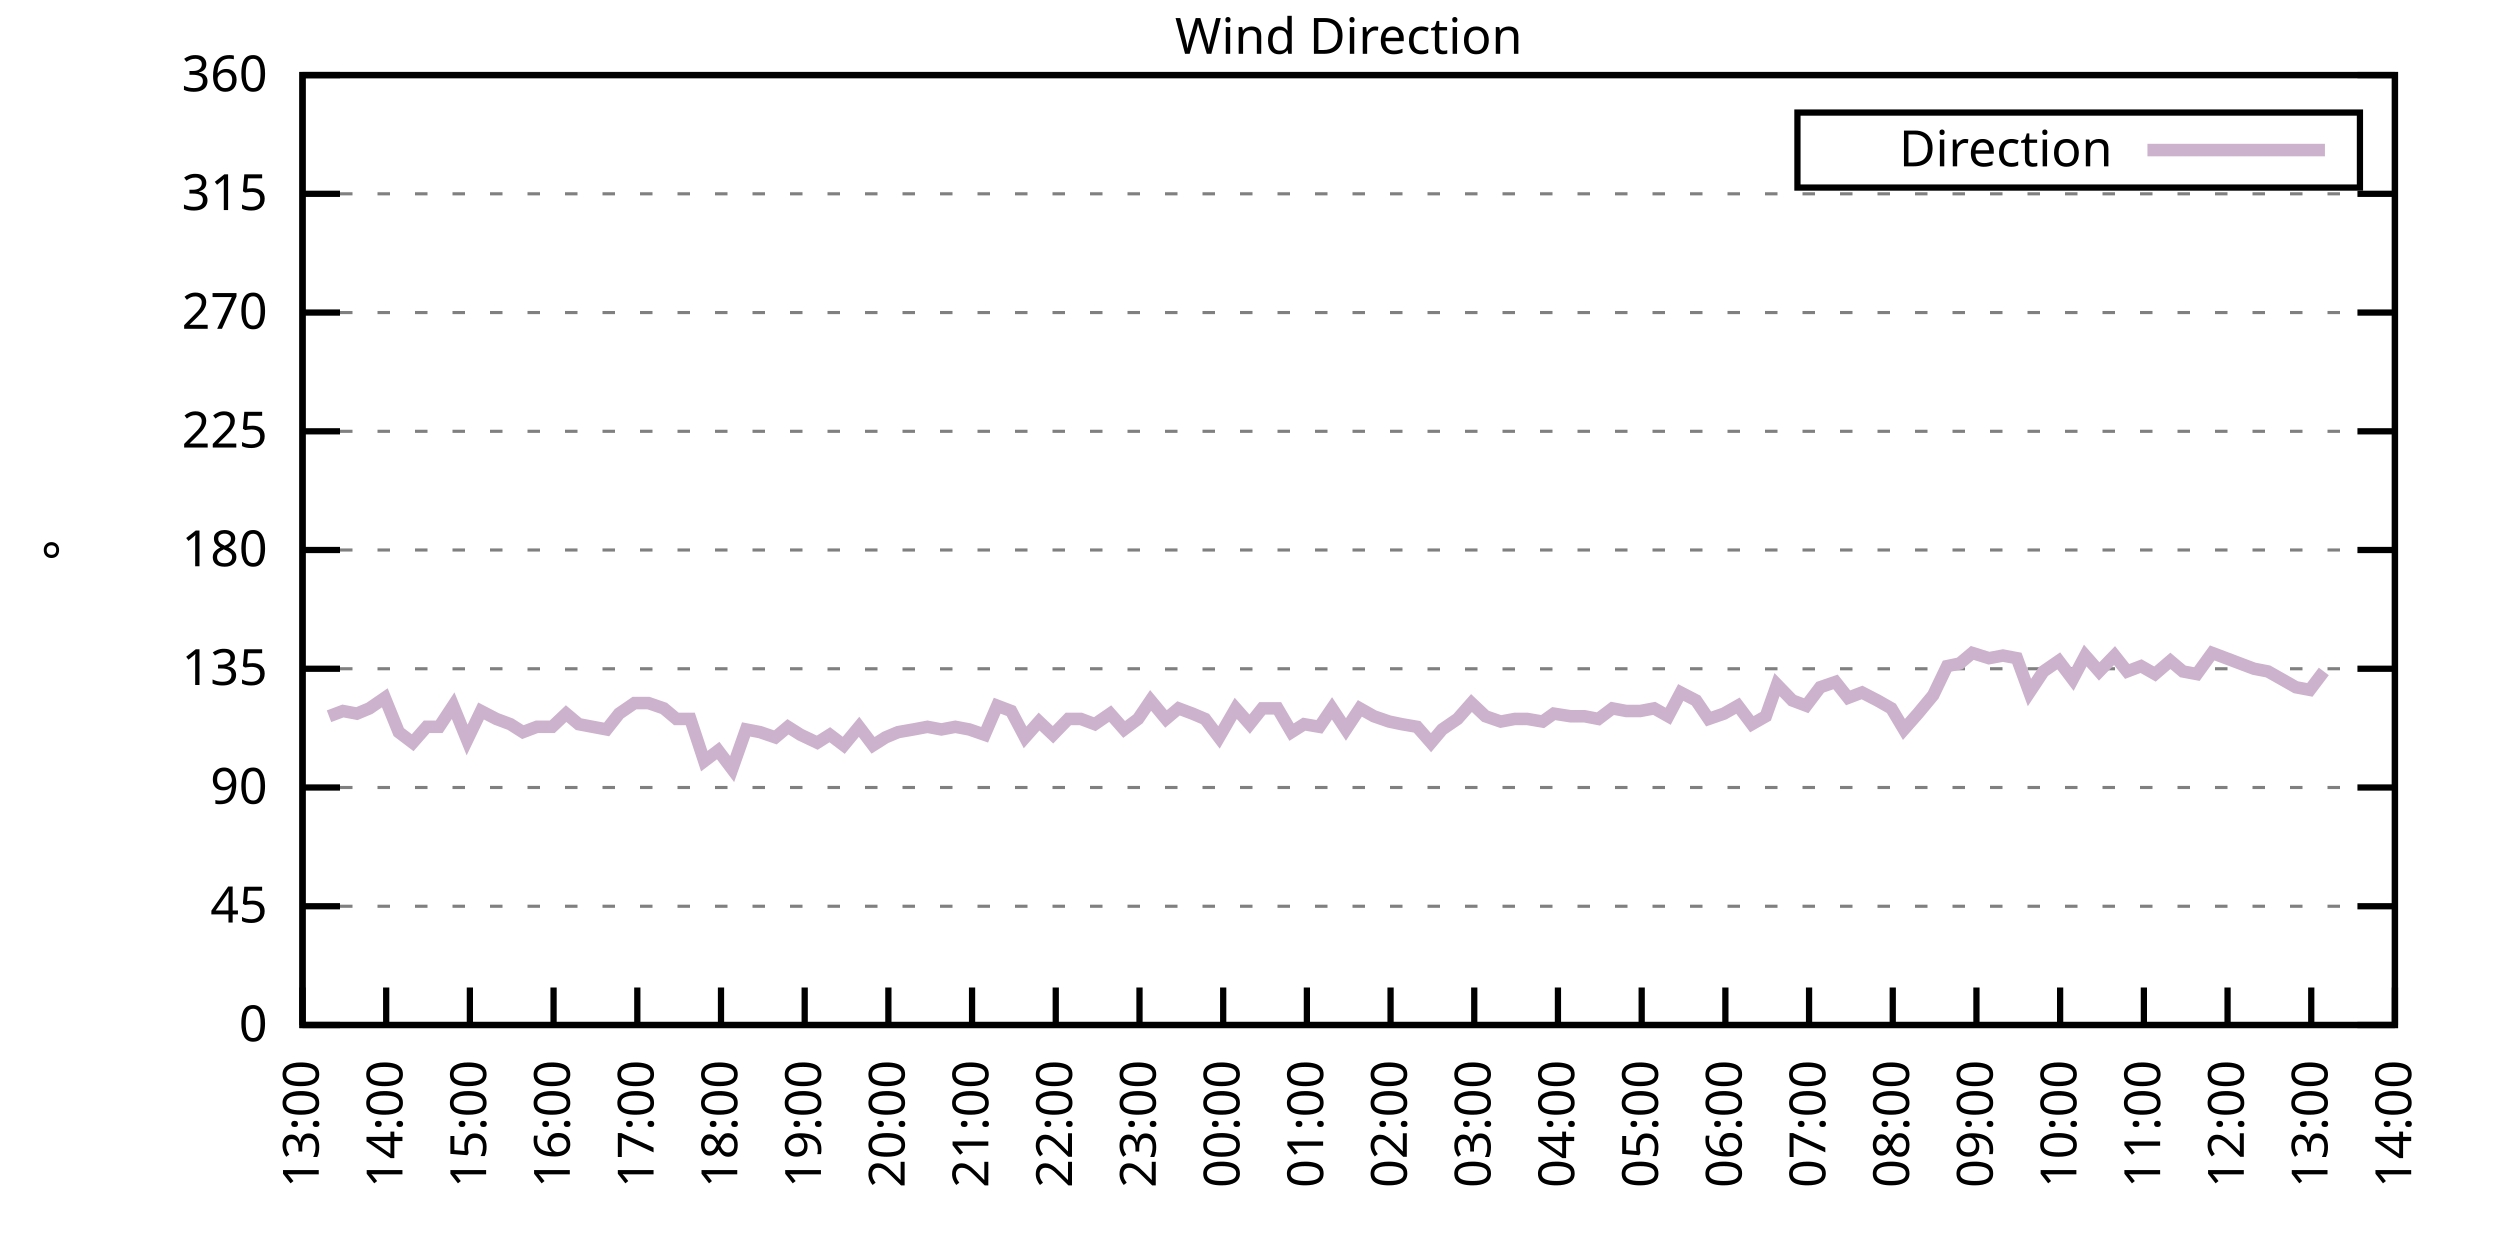
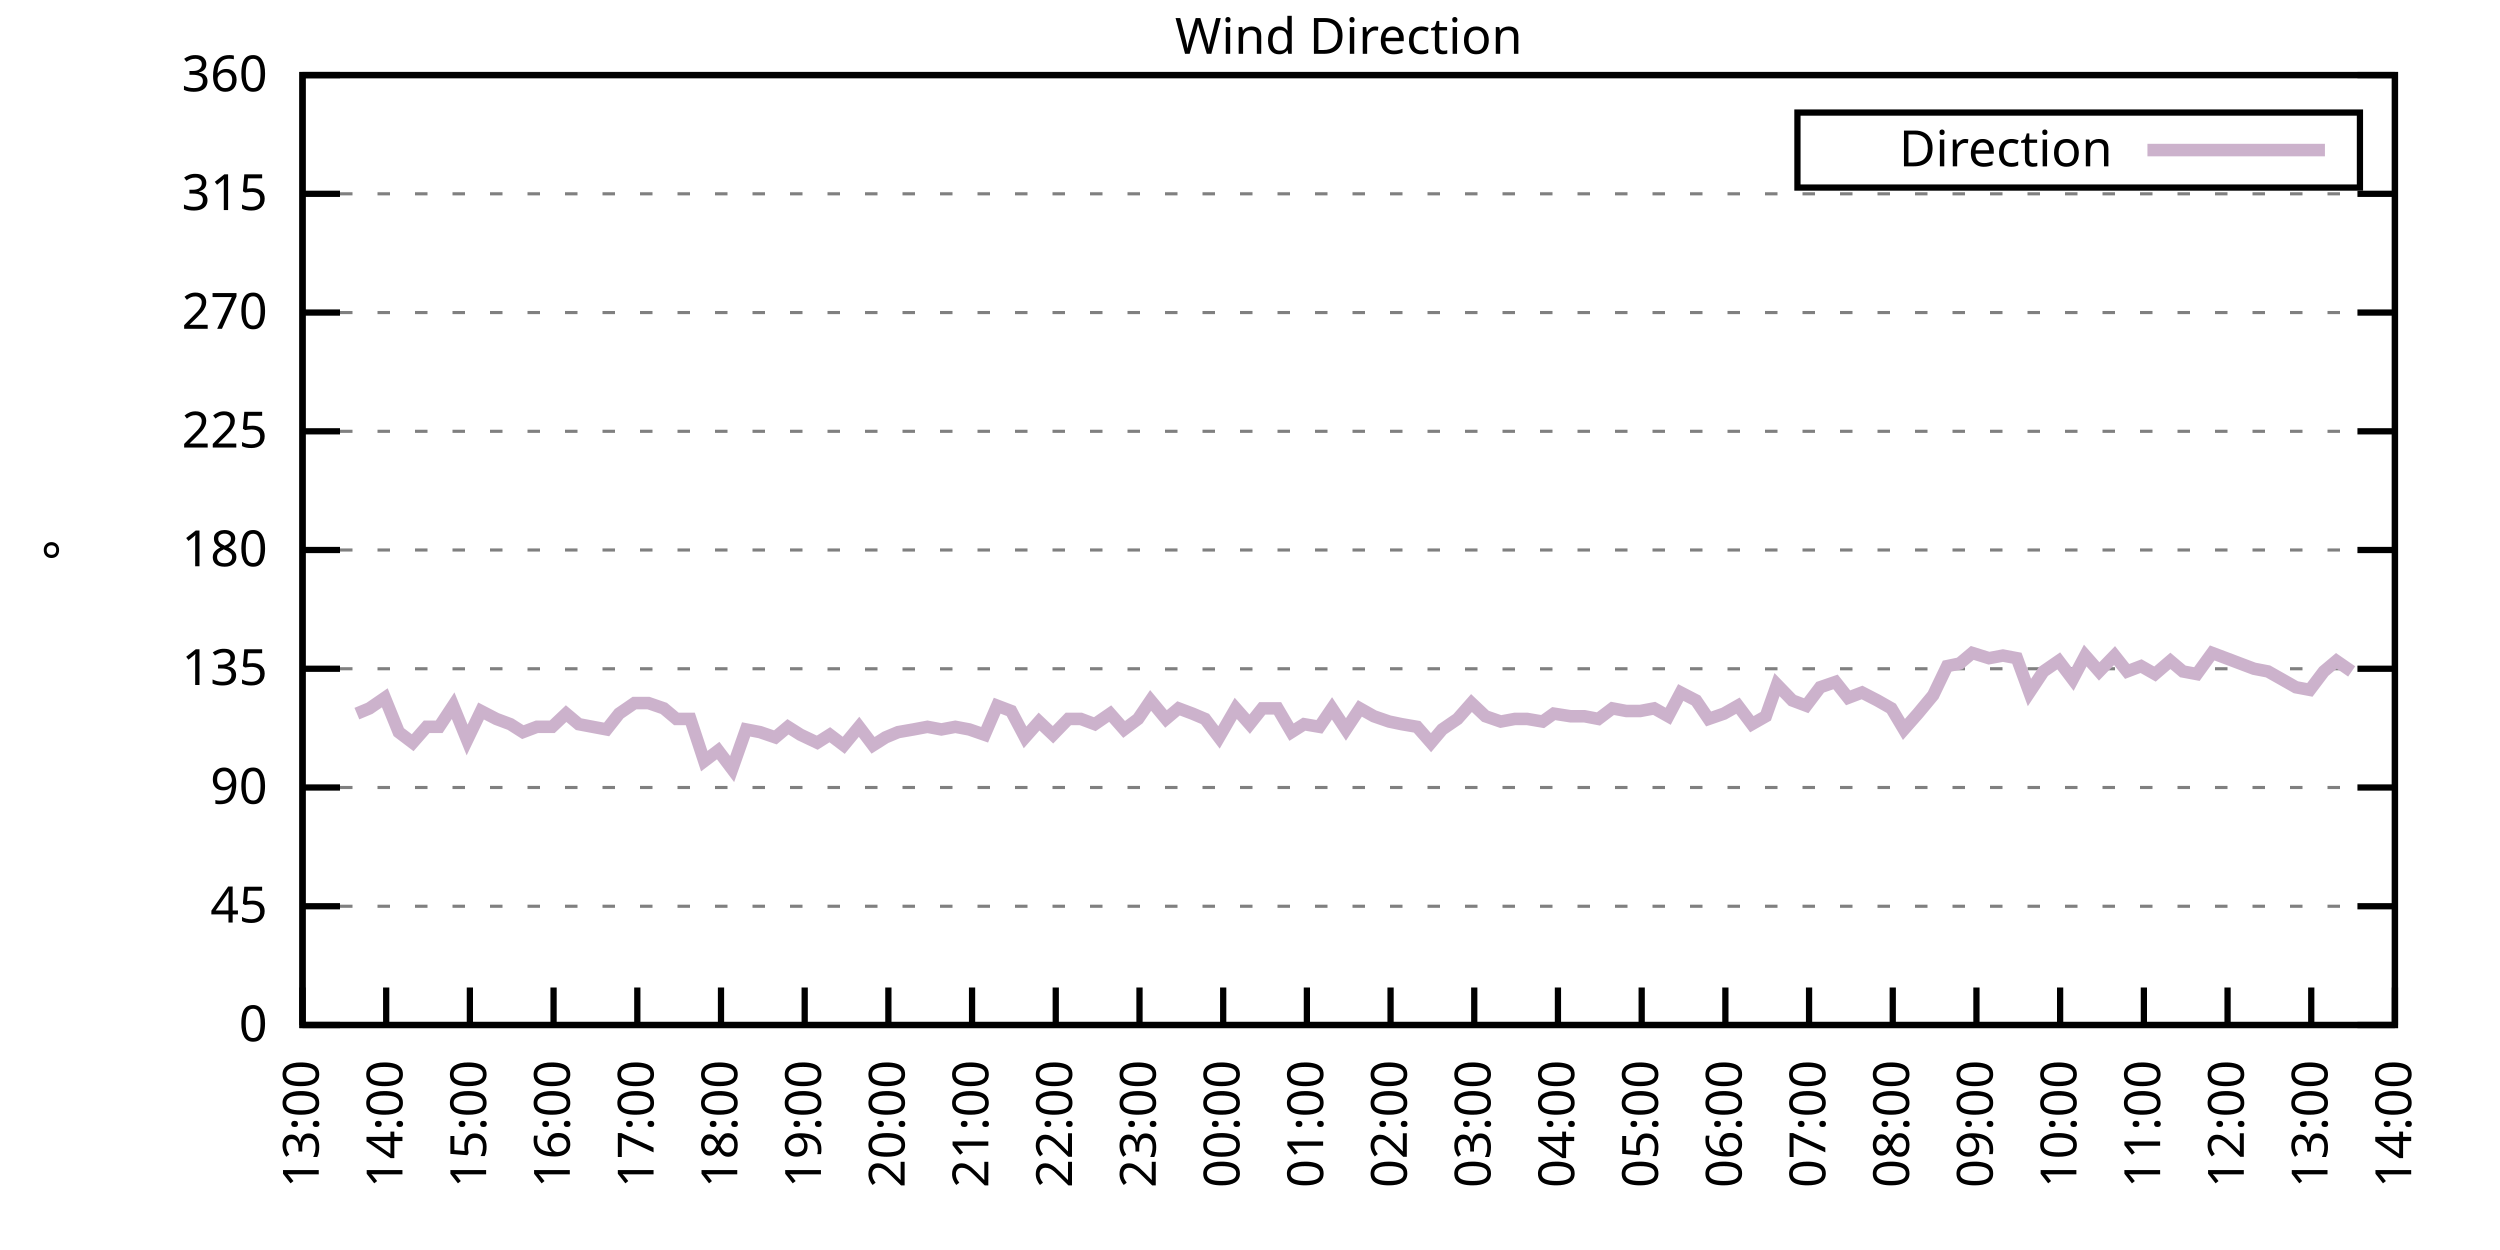
<svg xmlns="http://www.w3.org/2000/svg" xmlns:xlink="http://www.w3.org/1999/xlink" width="400" height="200" viewBox="0 0 400 200">
  <g id="gnuplot_canvas">
    <rect x="0" y="0" width="400" height="200" fill="none" />
    <defs>
      <circle id="gpDot" r="0.5" stroke-width="0.5" stroke="currentColor" />
      <path id="gpPt0" stroke-width="0.333" stroke="currentColor" d="M-1,0 h2 M0,-1 v2" />
      <path id="gpPt1" stroke-width="0.333" stroke="currentColor" d="M-1,-1 L1,1 M1,-1 L-1,1" />
      <path id="gpPt2" stroke-width="0.333" stroke="currentColor" d="M-1,0 L1,0 M0,-1 L0,1 M-1,-1 L1,1 M-1,1 L1,-1" />
      <rect id="gpPt3" stroke-width="0.333" stroke="currentColor" x="-1" y="-1" width="2" height="2" />
      <rect id="gpPt4" stroke-width="0.333" stroke="currentColor" fill="currentColor" x="-1" y="-1" width="2" height="2" />
      <circle id="gpPt5" stroke-width="0.333" stroke="currentColor" cx="0" cy="0" r="1" />
      <use xlink:href="#gpPt5" id="gpPt6" fill="currentColor" stroke="none" />
      <path id="gpPt7" stroke-width="0.333" stroke="currentColor" d="M0,-1.33 L-1.33,0.67 L1.33,0.67 z" />
      <use xlink:href="#gpPt7" id="gpPt8" fill="currentColor" stroke="none" />
      <use xlink:href="#gpPt7" id="gpPt9" stroke="currentColor" transform="rotate(180)" />
      <use xlink:href="#gpPt9" id="gpPt10" fill="currentColor" stroke="none" />
      <use xlink:href="#gpPt3" id="gpPt11" stroke="currentColor" transform="rotate(45)" />
      <use xlink:href="#gpPt11" id="gpPt12" fill="currentColor" stroke="none" />
      <path id="gpPt13" stroke-width="0.333" stroke="currentColor" d="M0,1.330 L1.265,0.411 L0.782,-1.067 L-0.782,-1.076 L-1.265,0.411 z" />
      <use xlink:href="#gpPt13" id="gpPt14" fill="currentColor" stroke="none" />
      <filter id="textbox" filterUnits="objectBoundingBox" x="0" y="0" height="1" width="1">
        <feFlood flood-color="white" flood-opacity="1" result="bgnd" />
        <feComposite in="SourceGraphic" in2="bgnd" operator="atop" />
      </filter>
      <filter id="greybox" filterUnits="objectBoundingBox" x="0" y="0" height="1" width="1">
        <feFlood flood-color="lightgrey" flood-opacity="1" result="grey" />
        <feComposite in="SourceGraphic" in2="grey" operator="atop" />
      </filter>
    </defs>
    <g fill="none" color="white" stroke="currentColor" stroke-width="1.00" stroke-linecap="butt" stroke-linejoin="miter">
</g>
    <g fill="none" color="black" stroke="currentColor" stroke-width="1.00" stroke-linecap="butt" stroke-linejoin="miter">
      <g stroke="none" shape-rendering="crispEdges">
        <polygon fill="rgb(255, 255, 255)" points="48.40,164.00 383.18,164.00 383.18,12.02 48.40,12.02 " />
      </g>
    </g>
    <g fill="none" color="black" stroke="currentColor" stroke-width="1.00" stroke-linecap="butt" stroke-linejoin="miter">
</g>
    <g fill="none" color="black" stroke="black" stroke-width="0.50" stroke-linecap="butt" stroke-linejoin="miter">
</g>
    <g fill="none" color="gray" stroke="currentColor" stroke-width="0.50" stroke-linecap="butt" stroke-linejoin="miter">
      <path stroke="gray" stroke-dasharray="2,4" class="gridline" d="M48.40,164.00 L383.19,164.00  " />
    </g>
    <g fill="none" color="gray" stroke="gray" stroke-width="1.00" stroke-linecap="butt" stroke-linejoin="miter">
</g>
    <g fill="none" color="black" stroke="currentColor" stroke-width="1.00" stroke-linecap="butt" stroke-linejoin="miter">
      <path stroke="black" d="M48.40,164.00 L54.40,164.00 M383.19,164.00 L377.19,164.00  " />
      <g transform="translate(42.80,166.60)" stroke="none" fill="black" font-family="Sans" font-size="8.00" text-anchor="end">
        <text>
          <tspan font-family="Sans"> 0</tspan>
        </text>
      </g>
    </g>
    <g fill="none" color="black" stroke="currentColor" stroke-width="1.00" stroke-linecap="butt" stroke-linejoin="miter">
</g>
    <g fill="none" color="black" stroke="black" stroke-width="0.50" stroke-linecap="butt" stroke-linejoin="miter">
</g>
    <g fill="none" color="gray" stroke="currentColor" stroke-width="0.50" stroke-linecap="butt" stroke-linejoin="miter">
      <path stroke="gray" stroke-dasharray="2,4" class="gridline" d="M48.40,145.00 L383.19,145.00  " />
    </g>
    <g fill="none" color="gray" stroke="gray" stroke-width="1.00" stroke-linecap="butt" stroke-linejoin="miter">
</g>
    <g fill="none" color="black" stroke="currentColor" stroke-width="1.00" stroke-linecap="butt" stroke-linejoin="miter">
      <path stroke="black" d="M48.40,145.00 L54.40,145.00 M383.19,145.00 L377.19,145.00  " />
      <g transform="translate(42.80,147.60)" stroke="none" fill="black" font-family="Sans" font-size="8.00" text-anchor="end">
        <text>
          <tspan font-family="Sans"> 45</tspan>
        </text>
      </g>
    </g>
    <g fill="none" color="black" stroke="currentColor" stroke-width="1.00" stroke-linecap="butt" stroke-linejoin="miter">
</g>
    <g fill="none" color="black" stroke="black" stroke-width="0.50" stroke-linecap="butt" stroke-linejoin="miter">
</g>
    <g fill="none" color="gray" stroke="currentColor" stroke-width="0.50" stroke-linecap="butt" stroke-linejoin="miter">
      <path stroke="gray" stroke-dasharray="2,4" class="gridline" d="M48.40,126.00 L383.19,126.00  " />
    </g>
    <g fill="none" color="gray" stroke="gray" stroke-width="1.00" stroke-linecap="butt" stroke-linejoin="miter">
</g>
    <g fill="none" color="black" stroke="currentColor" stroke-width="1.00" stroke-linecap="butt" stroke-linejoin="miter">
      <path stroke="black" d="M48.40,126.00 L54.40,126.00 M383.19,126.00 L377.19,126.00  " />
      <g transform="translate(42.80,128.60)" stroke="none" fill="black" font-family="Sans" font-size="8.00" text-anchor="end">
        <text>
          <tspan font-family="Sans"> 90</tspan>
        </text>
      </g>
    </g>
    <g fill="none" color="black" stroke="currentColor" stroke-width="1.00" stroke-linecap="butt" stroke-linejoin="miter">
</g>
    <g fill="none" color="black" stroke="black" stroke-width="0.50" stroke-linecap="butt" stroke-linejoin="miter">
</g>
    <g fill="none" color="gray" stroke="currentColor" stroke-width="0.50" stroke-linecap="butt" stroke-linejoin="miter">
      <path stroke="gray" stroke-dasharray="2,4" class="gridline" d="M48.40,107.00 L383.19,107.00  " />
    </g>
    <g fill="none" color="gray" stroke="gray" stroke-width="1.00" stroke-linecap="butt" stroke-linejoin="miter">
</g>
    <g fill="none" color="black" stroke="currentColor" stroke-width="1.00" stroke-linecap="butt" stroke-linejoin="miter">
      <path stroke="black" d="M48.40,107.00 L54.40,107.00 M383.19,107.00 L377.19,107.00  " />
      <g transform="translate(42.80,109.60)" stroke="none" fill="black" font-family="Sans" font-size="8.00" text-anchor="end">
        <text>
          <tspan font-family="Sans"> 135</tspan>
        </text>
      </g>
    </g>
    <g fill="none" color="black" stroke="currentColor" stroke-width="1.00" stroke-linecap="butt" stroke-linejoin="miter">
</g>
    <g fill="none" color="black" stroke="black" stroke-width="0.50" stroke-linecap="butt" stroke-linejoin="miter">
</g>
    <g fill="none" color="gray" stroke="currentColor" stroke-width="0.50" stroke-linecap="butt" stroke-linejoin="miter">
      <path stroke="gray" stroke-dasharray="2,4" class="gridline" d="M48.40,88.00 L383.19,88.00  " />
    </g>
    <g fill="none" color="gray" stroke="gray" stroke-width="1.00" stroke-linecap="butt" stroke-linejoin="miter">
</g>
    <g fill="none" color="black" stroke="currentColor" stroke-width="1.00" stroke-linecap="butt" stroke-linejoin="miter">
      <path stroke="black" d="M48.40,88.00 L54.40,88.00 M383.19,88.00 L377.19,88.00  " />
      <g transform="translate(42.80,90.60)" stroke="none" fill="black" font-family="Sans" font-size="8.00" text-anchor="end">
        <text>
          <tspan font-family="Sans"> 180</tspan>
        </text>
      </g>
    </g>
    <g fill="none" color="black" stroke="currentColor" stroke-width="1.00" stroke-linecap="butt" stroke-linejoin="miter">
</g>
    <g fill="none" color="black" stroke="black" stroke-width="0.50" stroke-linecap="butt" stroke-linejoin="miter">
</g>
    <g fill="none" color="gray" stroke="currentColor" stroke-width="0.50" stroke-linecap="butt" stroke-linejoin="miter">
      <path stroke="gray" stroke-dasharray="2,4" class="gridline" d="M48.40,69.01 L383.19,69.01  " />
    </g>
    <g fill="none" color="gray" stroke="gray" stroke-width="1.00" stroke-linecap="butt" stroke-linejoin="miter">
</g>
    <g fill="none" color="black" stroke="currentColor" stroke-width="1.00" stroke-linecap="butt" stroke-linejoin="miter">
      <path stroke="black" d="M48.40,69.01 L54.40,69.01 M383.19,69.01 L377.19,69.01  " />
      <g transform="translate(42.80,71.61)" stroke="none" fill="black" font-family="Sans" font-size="8.00" text-anchor="end">
        <text>
          <tspan font-family="Sans"> 225</tspan>
        </text>
      </g>
    </g>
    <g fill="none" color="black" stroke="currentColor" stroke-width="1.00" stroke-linecap="butt" stroke-linejoin="miter">
</g>
    <g fill="none" color="black" stroke="black" stroke-width="0.50" stroke-linecap="butt" stroke-linejoin="miter">
</g>
    <g fill="none" color="gray" stroke="currentColor" stroke-width="0.50" stroke-linecap="butt" stroke-linejoin="miter">
      <path stroke="gray" stroke-dasharray="2,4" class="gridline" d="M48.40,50.01 L383.19,50.01  " />
    </g>
    <g fill="none" color="gray" stroke="gray" stroke-width="1.00" stroke-linecap="butt" stroke-linejoin="miter">
</g>
    <g fill="none" color="black" stroke="currentColor" stroke-width="1.00" stroke-linecap="butt" stroke-linejoin="miter">
      <path stroke="black" d="M48.40,50.01 L54.40,50.01 M383.19,50.01 L377.19,50.01  " />
      <g transform="translate(42.80,52.61)" stroke="none" fill="black" font-family="Sans" font-size="8.00" text-anchor="end">
        <text>
          <tspan font-family="Sans"> 270</tspan>
        </text>
      </g>
    </g>
    <g fill="none" color="black" stroke="currentColor" stroke-width="1.00" stroke-linecap="butt" stroke-linejoin="miter">
</g>
    <g fill="none" color="black" stroke="black" stroke-width="0.50" stroke-linecap="butt" stroke-linejoin="miter">
</g>
    <g fill="none" color="gray" stroke="currentColor" stroke-width="0.50" stroke-linecap="butt" stroke-linejoin="miter">
      <path stroke="gray" stroke-dasharray="2,4" class="gridline" d="M48.40,31.01 L383.19,31.01  " />
    </g>
    <g fill="none" color="gray" stroke="gray" stroke-width="1.00" stroke-linecap="butt" stroke-linejoin="miter">
</g>
    <g fill="none" color="black" stroke="currentColor" stroke-width="1.00" stroke-linecap="butt" stroke-linejoin="miter">
      <path stroke="black" d="M48.40,31.01 L54.40,31.01 M383.19,31.01 L377.19,31.01  " />
      <g transform="translate(42.80,33.61)" stroke="none" fill="black" font-family="Sans" font-size="8.00" text-anchor="end">
        <text>
          <tspan font-family="Sans"> 315</tspan>
        </text>
      </g>
    </g>
    <g fill="none" color="black" stroke="currentColor" stroke-width="1.00" stroke-linecap="butt" stroke-linejoin="miter">
</g>
    <g fill="none" color="black" stroke="black" stroke-width="0.50" stroke-linecap="butt" stroke-linejoin="miter">
</g>
    <g fill="none" color="gray" stroke="currentColor" stroke-width="0.50" stroke-linecap="butt" stroke-linejoin="miter">
      <path stroke="gray" stroke-dasharray="2,4" class="gridline" d="M48.40,12.01 L383.19,12.01  " />
    </g>
    <g fill="none" color="gray" stroke="gray" stroke-width="1.00" stroke-linecap="butt" stroke-linejoin="miter">
</g>
    <g fill="none" color="black" stroke="currentColor" stroke-width="1.00" stroke-linecap="butt" stroke-linejoin="miter">
      <path stroke="black" d="M48.40,12.01 L54.40,12.01 M383.19,12.01 L377.19,12.01  " />
      <g transform="translate(42.80,14.61)" stroke="none" fill="black" font-family="Sans" font-size="8.00" text-anchor="end">
        <text>
          <tspan font-family="Sans"> 360</tspan>
        </text>
      </g>
    </g>
    <g fill="none" color="black" stroke="currentColor" stroke-width="1.00" stroke-linecap="butt" stroke-linejoin="miter">
      <path stroke="black" d="M48.40,164.00 L48.40,158.00  " />
      <g transform="translate(51.00,169.60) rotate(270.00)" stroke="none" fill="black" font-family="Sans" font-size="8.00" text-anchor="end">
        <text>
          <tspan font-family="Sans">13:00</tspan>
        </text>
      </g>
    </g>
    <g fill="none" color="black" stroke="currentColor" stroke-width="1.00" stroke-linecap="butt" stroke-linejoin="miter">
      <path stroke="black" d="M61.79,164.00 L61.79,158.00  " />
      <g transform="translate(64.39,169.60) rotate(270.00)" stroke="none" fill="black" font-family="Sans" font-size="8.00" text-anchor="end">
        <text>
          <tspan font-family="Sans">14:00</tspan>
        </text>
      </g>
    </g>
    <g fill="none" color="black" stroke="currentColor" stroke-width="1.00" stroke-linecap="butt" stroke-linejoin="miter">
      <path stroke="black" d="M75.18,164.00 L75.18,158.00  " />
      <g transform="translate(77.78,169.60) rotate(270.00)" stroke="none" fill="black" font-family="Sans" font-size="8.00" text-anchor="end">
        <text>
          <tspan font-family="Sans">15:00</tspan>
        </text>
      </g>
    </g>
    <g fill="none" color="black" stroke="currentColor" stroke-width="1.00" stroke-linecap="butt" stroke-linejoin="miter">
      <path stroke="black" d="M88.57,164.00 L88.57,158.00  " />
      <g transform="translate(91.17,169.60) rotate(270.00)" stroke="none" fill="black" font-family="Sans" font-size="8.00" text-anchor="end">
        <text>
          <tspan font-family="Sans">16:00</tspan>
        </text>
      </g>
    </g>
    <g fill="none" color="black" stroke="currentColor" stroke-width="1.00" stroke-linecap="butt" stroke-linejoin="miter">
      <path stroke="black" d="M101.97,164.00 L101.97,158.00  " />
      <g transform="translate(104.57,169.60) rotate(270.00)" stroke="none" fill="black" font-family="Sans" font-size="8.00" text-anchor="end">
        <text>
          <tspan font-family="Sans">17:00</tspan>
        </text>
      </g>
    </g>
    <g fill="none" color="black" stroke="currentColor" stroke-width="1.00" stroke-linecap="butt" stroke-linejoin="miter">
      <path stroke="black" d="M115.36,164.00 L115.36,158.00  " />
      <g transform="translate(117.96,169.60) rotate(270.00)" stroke="none" fill="black" font-family="Sans" font-size="8.00" text-anchor="end">
        <text>
          <tspan font-family="Sans">18:00</tspan>
        </text>
      </g>
    </g>
    <g fill="none" color="black" stroke="currentColor" stroke-width="1.00" stroke-linecap="butt" stroke-linejoin="miter">
      <path stroke="black" d="M128.75,164.00 L128.75,158.00  " />
      <g transform="translate(131.35,169.60) rotate(270.00)" stroke="none" fill="black" font-family="Sans" font-size="8.00" text-anchor="end">
        <text>
          <tspan font-family="Sans">19:00</tspan>
        </text>
      </g>
    </g>
    <g fill="none" color="black" stroke="currentColor" stroke-width="1.00" stroke-linecap="butt" stroke-linejoin="miter">
      <path stroke="black" d="M142.14,164.00 L142.14,158.00  " />
      <g transform="translate(144.74,169.60) rotate(270.00)" stroke="none" fill="black" font-family="Sans" font-size="8.00" text-anchor="end">
        <text>
          <tspan font-family="Sans">20:00</tspan>
        </text>
      </g>
    </g>
    <g fill="none" color="black" stroke="currentColor" stroke-width="1.00" stroke-linecap="butt" stroke-linejoin="miter">
      <path stroke="black" d="M155.53,164.00 L155.53,158.00  " />
      <g transform="translate(158.13,169.60) rotate(270.00)" stroke="none" fill="black" font-family="Sans" font-size="8.00" text-anchor="end">
        <text>
          <tspan font-family="Sans">21:00</tspan>
        </text>
      </g>
    </g>
    <g fill="none" color="black" stroke="currentColor" stroke-width="1.00" stroke-linecap="butt" stroke-linejoin="miter">
      <path stroke="black" d="M168.92,164.00 L168.92,158.00  " />
      <g transform="translate(171.52,169.60) rotate(270.00)" stroke="none" fill="black" font-family="Sans" font-size="8.00" text-anchor="end">
        <text>
          <tspan font-family="Sans">22:00</tspan>
        </text>
      </g>
    </g>
    <g fill="none" color="black" stroke="currentColor" stroke-width="1.00" stroke-linecap="butt" stroke-linejoin="miter">
      <path stroke="black" d="M182.32,164.00 L182.32,158.00  " />
      <g transform="translate(184.92,169.60) rotate(270.00)" stroke="none" fill="black" font-family="Sans" font-size="8.00" text-anchor="end">
        <text>
          <tspan font-family="Sans">23:00</tspan>
        </text>
      </g>
    </g>
    <g fill="none" color="black" stroke="currentColor" stroke-width="1.00" stroke-linecap="butt" stroke-linejoin="miter">
      <path stroke="black" d="M195.71,164.00 L195.71,158.00  " />
      <g transform="translate(198.31,169.60) rotate(270.00)" stroke="none" fill="black" font-family="Sans" font-size="8.00" text-anchor="end">
        <text>
          <tspan font-family="Sans">00:00</tspan>
        </text>
      </g>
    </g>
    <g fill="none" color="black" stroke="currentColor" stroke-width="1.00" stroke-linecap="butt" stroke-linejoin="miter">
      <path stroke="black" d="M209.10,164.00 L209.10,158.00  " />
      <g transform="translate(211.70,169.60) rotate(270.00)" stroke="none" fill="black" font-family="Sans" font-size="8.00" text-anchor="end">
        <text>
          <tspan font-family="Sans">01:00</tspan>
        </text>
      </g>
    </g>
    <g fill="none" color="black" stroke="currentColor" stroke-width="1.00" stroke-linecap="butt" stroke-linejoin="miter">
      <path stroke="black" d="M222.49,164.00 L222.49,158.00  " />
      <g transform="translate(225.09,169.60) rotate(270.00)" stroke="none" fill="black" font-family="Sans" font-size="8.00" text-anchor="end">
        <text>
          <tspan font-family="Sans">02:00</tspan>
        </text>
      </g>
    </g>
    <g fill="none" color="black" stroke="currentColor" stroke-width="1.00" stroke-linecap="butt" stroke-linejoin="miter">
      <path stroke="black" d="M235.88,164.00 L235.88,158.00  " />
      <g transform="translate(238.48,169.60) rotate(270.00)" stroke="none" fill="black" font-family="Sans" font-size="8.00" text-anchor="end">
        <text>
          <tspan font-family="Sans">03:00</tspan>
        </text>
      </g>
    </g>
    <g fill="none" color="black" stroke="currentColor" stroke-width="1.00" stroke-linecap="butt" stroke-linejoin="miter">
      <path stroke="black" d="M249.27,164.00 L249.27,158.00  " />
      <g transform="translate(251.87,169.60) rotate(270.00)" stroke="none" fill="black" font-family="Sans" font-size="8.00" text-anchor="end">
        <text>
          <tspan font-family="Sans">04:00</tspan>
        </text>
      </g>
    </g>
    <g fill="none" color="black" stroke="currentColor" stroke-width="1.00" stroke-linecap="butt" stroke-linejoin="miter">
      <path stroke="black" d="M262.67,164.00 L262.67,158.00  " />
      <g transform="translate(265.27,169.60) rotate(270.00)" stroke="none" fill="black" font-family="Sans" font-size="8.00" text-anchor="end">
        <text>
          <tspan font-family="Sans">05:00</tspan>
        </text>
      </g>
    </g>
    <g fill="none" color="black" stroke="currentColor" stroke-width="1.00" stroke-linecap="butt" stroke-linejoin="miter">
      <path stroke="black" d="M276.06,164.00 L276.06,158.00  " />
      <g transform="translate(278.66,169.60) rotate(270.00)" stroke="none" fill="black" font-family="Sans" font-size="8.00" text-anchor="end">
        <text>
          <tspan font-family="Sans">06:00</tspan>
        </text>
      </g>
    </g>
    <g fill="none" color="black" stroke="currentColor" stroke-width="1.00" stroke-linecap="butt" stroke-linejoin="miter">
      <path stroke="black" d="M289.45,164.00 L289.45,158.00  " />
      <g transform="translate(292.05,169.60) rotate(270.00)" stroke="none" fill="black" font-family="Sans" font-size="8.00" text-anchor="end">
        <text>
          <tspan font-family="Sans">07:00</tspan>
        </text>
      </g>
    </g>
    <g fill="none" color="black" stroke="currentColor" stroke-width="1.00" stroke-linecap="butt" stroke-linejoin="miter">
      <path stroke="black" d="M302.84,164.00 L302.84,158.00  " />
      <g transform="translate(305.44,169.60) rotate(270.00)" stroke="none" fill="black" font-family="Sans" font-size="8.00" text-anchor="end">
        <text>
          <tspan font-family="Sans">08:00</tspan>
        </text>
      </g>
    </g>
    <g fill="none" color="black" stroke="currentColor" stroke-width="1.00" stroke-linecap="butt" stroke-linejoin="miter">
      <path stroke="black" d="M316.23,164.00 L316.23,158.00  " />
      <g transform="translate(318.83,169.60) rotate(270.00)" stroke="none" fill="black" font-family="Sans" font-size="8.00" text-anchor="end">
        <text>
          <tspan font-family="Sans">09:00</tspan>
        </text>
      </g>
    </g>
    <g fill="none" color="black" stroke="currentColor" stroke-width="1.00" stroke-linecap="butt" stroke-linejoin="miter">
      <path stroke="black" d="M329.62,164.00 L329.62,158.00  " />
      <g transform="translate(332.22,169.60) rotate(270.00)" stroke="none" fill="black" font-family="Sans" font-size="8.00" text-anchor="end">
        <text>
          <tspan font-family="Sans">10:00</tspan>
        </text>
      </g>
    </g>
    <g fill="none" color="black" stroke="currentColor" stroke-width="1.00" stroke-linecap="butt" stroke-linejoin="miter">
      <path stroke="black" d="M343.02,164.00 L343.02,158.00  " />
      <g transform="translate(345.62,169.60) rotate(270.00)" stroke="none" fill="black" font-family="Sans" font-size="8.00" text-anchor="end">
        <text>
          <tspan font-family="Sans">11:00</tspan>
        </text>
      </g>
    </g>
    <g fill="none" color="black" stroke="currentColor" stroke-width="1.00" stroke-linecap="butt" stroke-linejoin="miter">
      <path stroke="black" d="M356.41,164.00 L356.41,158.00  " />
      <g transform="translate(359.01,169.60) rotate(270.00)" stroke="none" fill="black" font-family="Sans" font-size="8.00" text-anchor="end">
        <text>
          <tspan font-family="Sans">12:00</tspan>
        </text>
      </g>
    </g>
    <g fill="none" color="black" stroke="currentColor" stroke-width="1.00" stroke-linecap="butt" stroke-linejoin="miter">
      <path stroke="black" d="M369.80,164.00 L369.80,158.00  " />
      <g transform="translate(372.40,169.60) rotate(270.00)" stroke="none" fill="black" font-family="Sans" font-size="8.00" text-anchor="end">
        <text>
          <tspan font-family="Sans">13:00</tspan>
        </text>
      </g>
    </g>
    <g fill="none" color="black" stroke="currentColor" stroke-width="1.00" stroke-linecap="butt" stroke-linejoin="miter">
      <path stroke="black" d="M383.19,164.00 L383.19,158.00  " />
      <g transform="translate(385.79,169.60) rotate(270.00)" stroke="none" fill="black" font-family="Sans" font-size="8.00" text-anchor="end">
        <text>
          <tspan font-family="Sans">14:00</tspan>
        </text>
      </g>
    </g>
    <g fill="none" color="black" stroke="currentColor" stroke-width="1.00" stroke-linecap="butt" stroke-linejoin="miter">
</g>
    <g fill="none" color="black" stroke="currentColor" stroke-width="1.00" stroke-linecap="butt" stroke-linejoin="miter">
      <path stroke="black" d="M48.40,12.01 L48.40,164.00 L383.19,164.00 L383.19,12.01 L48.40,12.01 Z  " />
    </g>
    <g fill="none" color="black" stroke="currentColor" stroke-width="1.00" stroke-linecap="butt" stroke-linejoin="miter">
</g>
    <g fill="none" color="black" stroke="currentColor" stroke-width="1.00" stroke-linecap="butt" stroke-linejoin="miter">
      <path stroke="black" d="M287.59,30.01 L287.59,18.01 L377.59,18.01 L377.59,30.01 L287.59,30.01 Z  " />
    </g>
    <g id="Wind_direction_plot_1">
      <g fill="none" color="white" stroke="black" stroke-width="2.00" stroke-linecap="butt" stroke-linejoin="miter">
</g>
      <g fill="none" color="black" stroke="currentColor" stroke-width="2.00" stroke-linecap="butt" stroke-linejoin="miter">
        <g transform="translate(337.99,26.61)" stroke="none" fill="black" font-family="Sans" font-size="8.00" text-anchor="end">
          <text>
            <tspan font-family="Sans">Direction</tspan>
          </text>
        </g>
      </g>
      <g fill="none" color="black" stroke="currentColor" stroke-width="2.00" stroke-linecap="butt" stroke-linejoin="miter">
-         <path stroke="rgb(204, 178, 204)" d="M343.59,24.01 L371.99,24.01 M52.64,114.60 L54.87,113.76 L57.10,114.18 L59.11,113.34 L61.57,111.65 L63.80,117.14   L66.03,118.83 L68.26,116.29 L70.27,116.29 L72.50,112.91 L74.74,118.40 L76.97,113.76 L79.42,115.03 L81.66,115.87   L83.66,117.14 L85.90,116.29 L88.35,116.29 L90.58,114.18 L92.59,115.87 L94.82,116.29 L97.06,116.71 L99.06,114.18   L101.52,112.49 L103.75,112.49 L106.21,113.34 L108.22,115.03 L110.45,115.03 L112.68,121.78 L114.91,120.09 L117.14,123.05   L119.38,116.71 L121.61,117.14 L124.06,117.98 L126.07,116.29 L128.08,117.56 L130.76,118.83 L132.77,117.56 L135.00,119.25   L137.45,116.29 L139.69,119.25 L141.69,117.98 L143.70,117.14 L146.16,116.71 L148.39,116.29 L150.62,116.71 L152.85,116.29   L155.09,116.71 L157.54,117.56 L159.55,112.91 L161.78,113.76 L164.01,117.98 L166.25,115.45 L168.48,117.56 L170.93,115.03   L172.94,115.03 L175.17,115.87 L177.63,114.18 L179.86,116.71 L182.09,115.03 L184.10,112.07 L186.56,115.03 L188.57,113.34   L190.80,114.18 L192.81,115.03 L195.04,117.98 L197.72,113.34 L199.95,115.87 L201.96,113.34 L204.41,113.34 L206.64,117.14   L208.65,115.87 L211.11,116.29 L213.12,113.34 L215.35,116.71 L217.58,113.34 L219.81,114.60 L222.27,115.45 L224.28,115.87   L226.73,116.29 L228.96,118.83 L230.75,116.71 L233.20,115.03 L235.44,112.49 L237.67,114.60 L240.12,115.45 L242.36,115.03   L244.36,115.03 L246.82,115.45 L248.60,114.18 L251.28,114.60 L253.51,114.60 L255.75,115.03 L257.98,113.34 L260.21,113.76   L262.44,113.76 L264.67,113.34 L266.91,114.60 L268.92,110.80 L271.37,112.07 L273.38,115.03 L275.83,114.18 L278.07,112.91   L280.30,115.87 L282.53,114.60 L284.32,109.54 L286.77,112.07 L289.00,112.91 L291.23,109.96 L293.69,109.11 L295.70,111.65   L297.93,110.80 L300.39,112.07 L302.62,113.34 L304.63,116.71 L306.86,114.18 L309.31,111.23 L311.54,106.58 L313.55,106.16   L315.56,104.47 L318.24,105.31 L320.47,104.89 L322.70,105.31 L324.71,110.80 L326.95,107.43 L329.40,105.74 L331.63,108.69   L333.64,104.89 L335.87,107.43 L338.33,104.89 L340.34,107.43 L342.57,106.58 L344.80,107.85 L347.26,105.74 L349.26,107.43   L351.50,107.85 L353.95,104.47 L356.18,105.31 L358.42,106.16 L360.65,107.00 L362.88,107.43 L365.11,108.69 L367.34,109.96   L369.58,110.38 L371.81,107.43  " />
+         <path stroke="rgb(204, 178, 204)" d="M343.59,24.01 L371.99,24.01 M57.10,114.18 L59.11,113.34 L61.57,111.65 L63.80,117.14 L66.03,118.83 L68.26,116.29   L70.27,116.29 L72.50,112.91 L74.74,118.40 L76.97,113.76 L79.42,115.03 L81.66,115.87 L83.66,117.14 L85.90,116.29   L88.35,116.29 L90.58,114.18 L92.59,115.87 L94.82,116.29 L97.06,116.71 L99.06,114.18 L101.52,112.49 L103.75,112.49   L106.21,113.34 L108.22,115.03 L110.45,115.03 L112.68,121.78 L114.91,120.09 L117.14,123.05 L119.38,116.71 L121.61,117.14   L124.06,117.98 L126.07,116.29 L128.08,117.56 L130.76,118.83 L132.77,117.56 L135.00,119.25 L137.45,116.29 L139.69,119.25   L141.69,117.98 L143.70,117.14 L146.16,116.71 L148.39,116.29 L150.62,116.71 L152.85,116.29 L155.09,116.71 L157.54,117.56   L159.55,112.91 L161.78,113.76 L164.01,117.98 L166.25,115.45 L168.48,117.56 L170.93,115.03 L172.94,115.03 L175.17,115.87   L177.63,114.18 L179.86,116.71 L182.09,115.03 L184.10,112.07 L186.56,115.03 L188.57,113.34 L190.80,114.18 L192.81,115.03   L195.04,117.98 L197.72,113.34 L199.95,115.87 L201.96,113.34 L204.41,113.34 L206.64,117.14 L208.65,115.87 L211.11,116.29   L213.12,113.34 L215.35,116.71 L217.58,113.34 L219.81,114.60 L222.27,115.45 L224.28,115.87 L226.73,116.29 L228.96,118.83   L230.75,116.71 L233.20,115.03 L235.44,112.49 L237.67,114.60 L240.12,115.45 L242.36,115.03 L244.36,115.03 L246.82,115.45   L248.60,114.18 L251.28,114.60 L253.51,114.60 L255.75,115.03 L257.98,113.34 L260.21,113.76 L262.44,113.76 L264.67,113.34   L266.91,114.60 L268.92,110.80 L271.37,112.07 L273.38,115.03 L275.83,114.18 L278.07,112.91 L280.30,115.87 L282.53,114.60   L284.32,109.54 L286.77,112.07 L289.00,112.91 L291.23,109.96 L293.69,109.11 L295.70,111.65 L297.93,110.80 L300.39,112.07   L302.62,113.34 L304.63,116.71 L306.86,114.18 L309.31,111.23 L311.54,106.58 L313.55,106.16 L315.56,104.47 L318.24,105.31   L320.47,104.89 L322.70,105.31 L324.71,110.80 L326.95,107.43 L329.40,105.74 L331.63,108.69 L333.64,104.89 L335.87,107.43   L338.33,104.89 L340.34,107.43 L342.57,106.58 L344.80,107.85 L347.26,105.74 L349.26,107.43 L351.50,107.85 L353.95,104.47   L356.18,105.31 L358.42,106.16 L360.65,107.00 L362.88,107.43 L365.11,108.69 L367.34,109.96 L369.58,110.38 L371.81,107.43   L373.82,105.74 L376.27,107.43  " />
      </g>
    </g>
    <g fill="none" color="black" stroke="currentColor" stroke-width="2.00" stroke-linecap="butt" stroke-linejoin="miter">
</g>
    <g fill="none" color="black" stroke="black" stroke-width="1.00" stroke-linecap="butt" stroke-linejoin="miter">
</g>
    <g fill="none" color="black" stroke="currentColor" stroke-width="1.00" stroke-linecap="butt" stroke-linejoin="miter">
      <path stroke="black" d="M48.40,12.01 L48.40,164.00 L383.19,164.00 L383.19,12.01 L48.40,12.01 Z  " />
      <g transform="translate(12.80,88.01) rotate(270.00)" stroke="none" fill="black" font-family="Sans" font-size="8.00" text-anchor="middle">
        <text>
          <tspan font-family="Sans">°</tspan>
        </text>
      </g>
    </g>
    <g fill="none" color="black" stroke="currentColor" stroke-width="1.00" stroke-linecap="butt" stroke-linejoin="miter">
</g>
    <g fill="none" color="black" stroke="currentColor" stroke-width="1.00" stroke-linecap="butt" stroke-linejoin="miter">
      <g transform="translate(215.79,8.61)" stroke="none" fill="black" font-family="Sans" font-size="8.00" text-anchor="middle">
        <text>
          <tspan font-family="Sans">Wind Direction</tspan>
        </text>
      </g>
    </g>
    <g fill="none" color="black" stroke="currentColor" stroke-width="1.00" stroke-linecap="butt" stroke-linejoin="miter">
</g>
  </g>
</svg>
